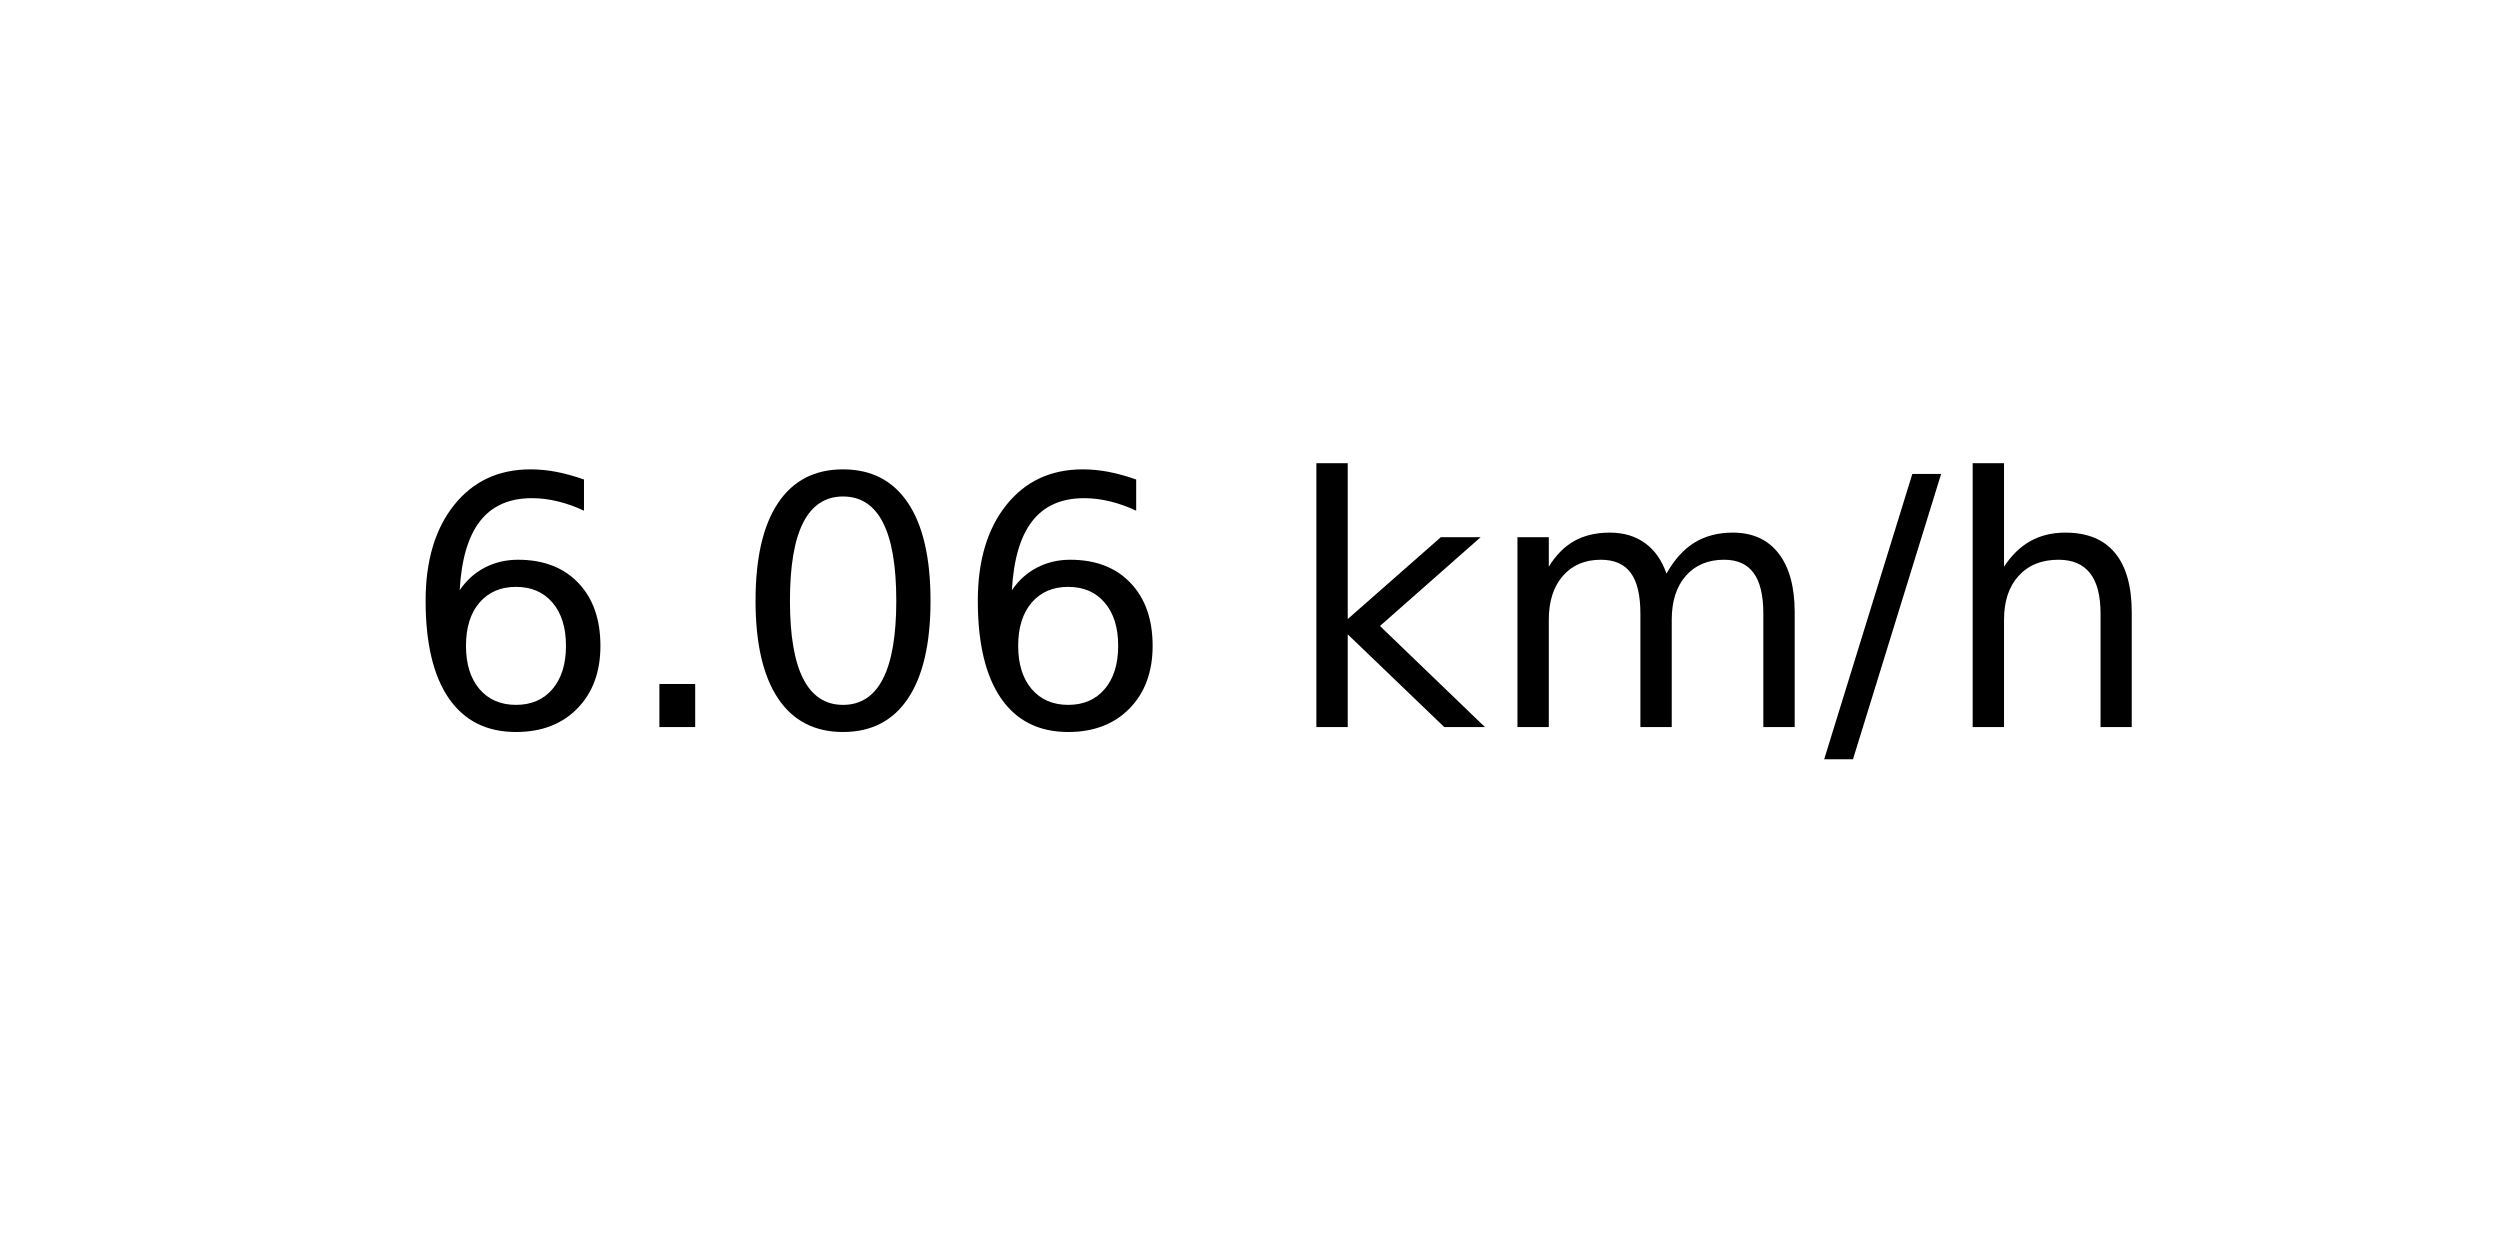
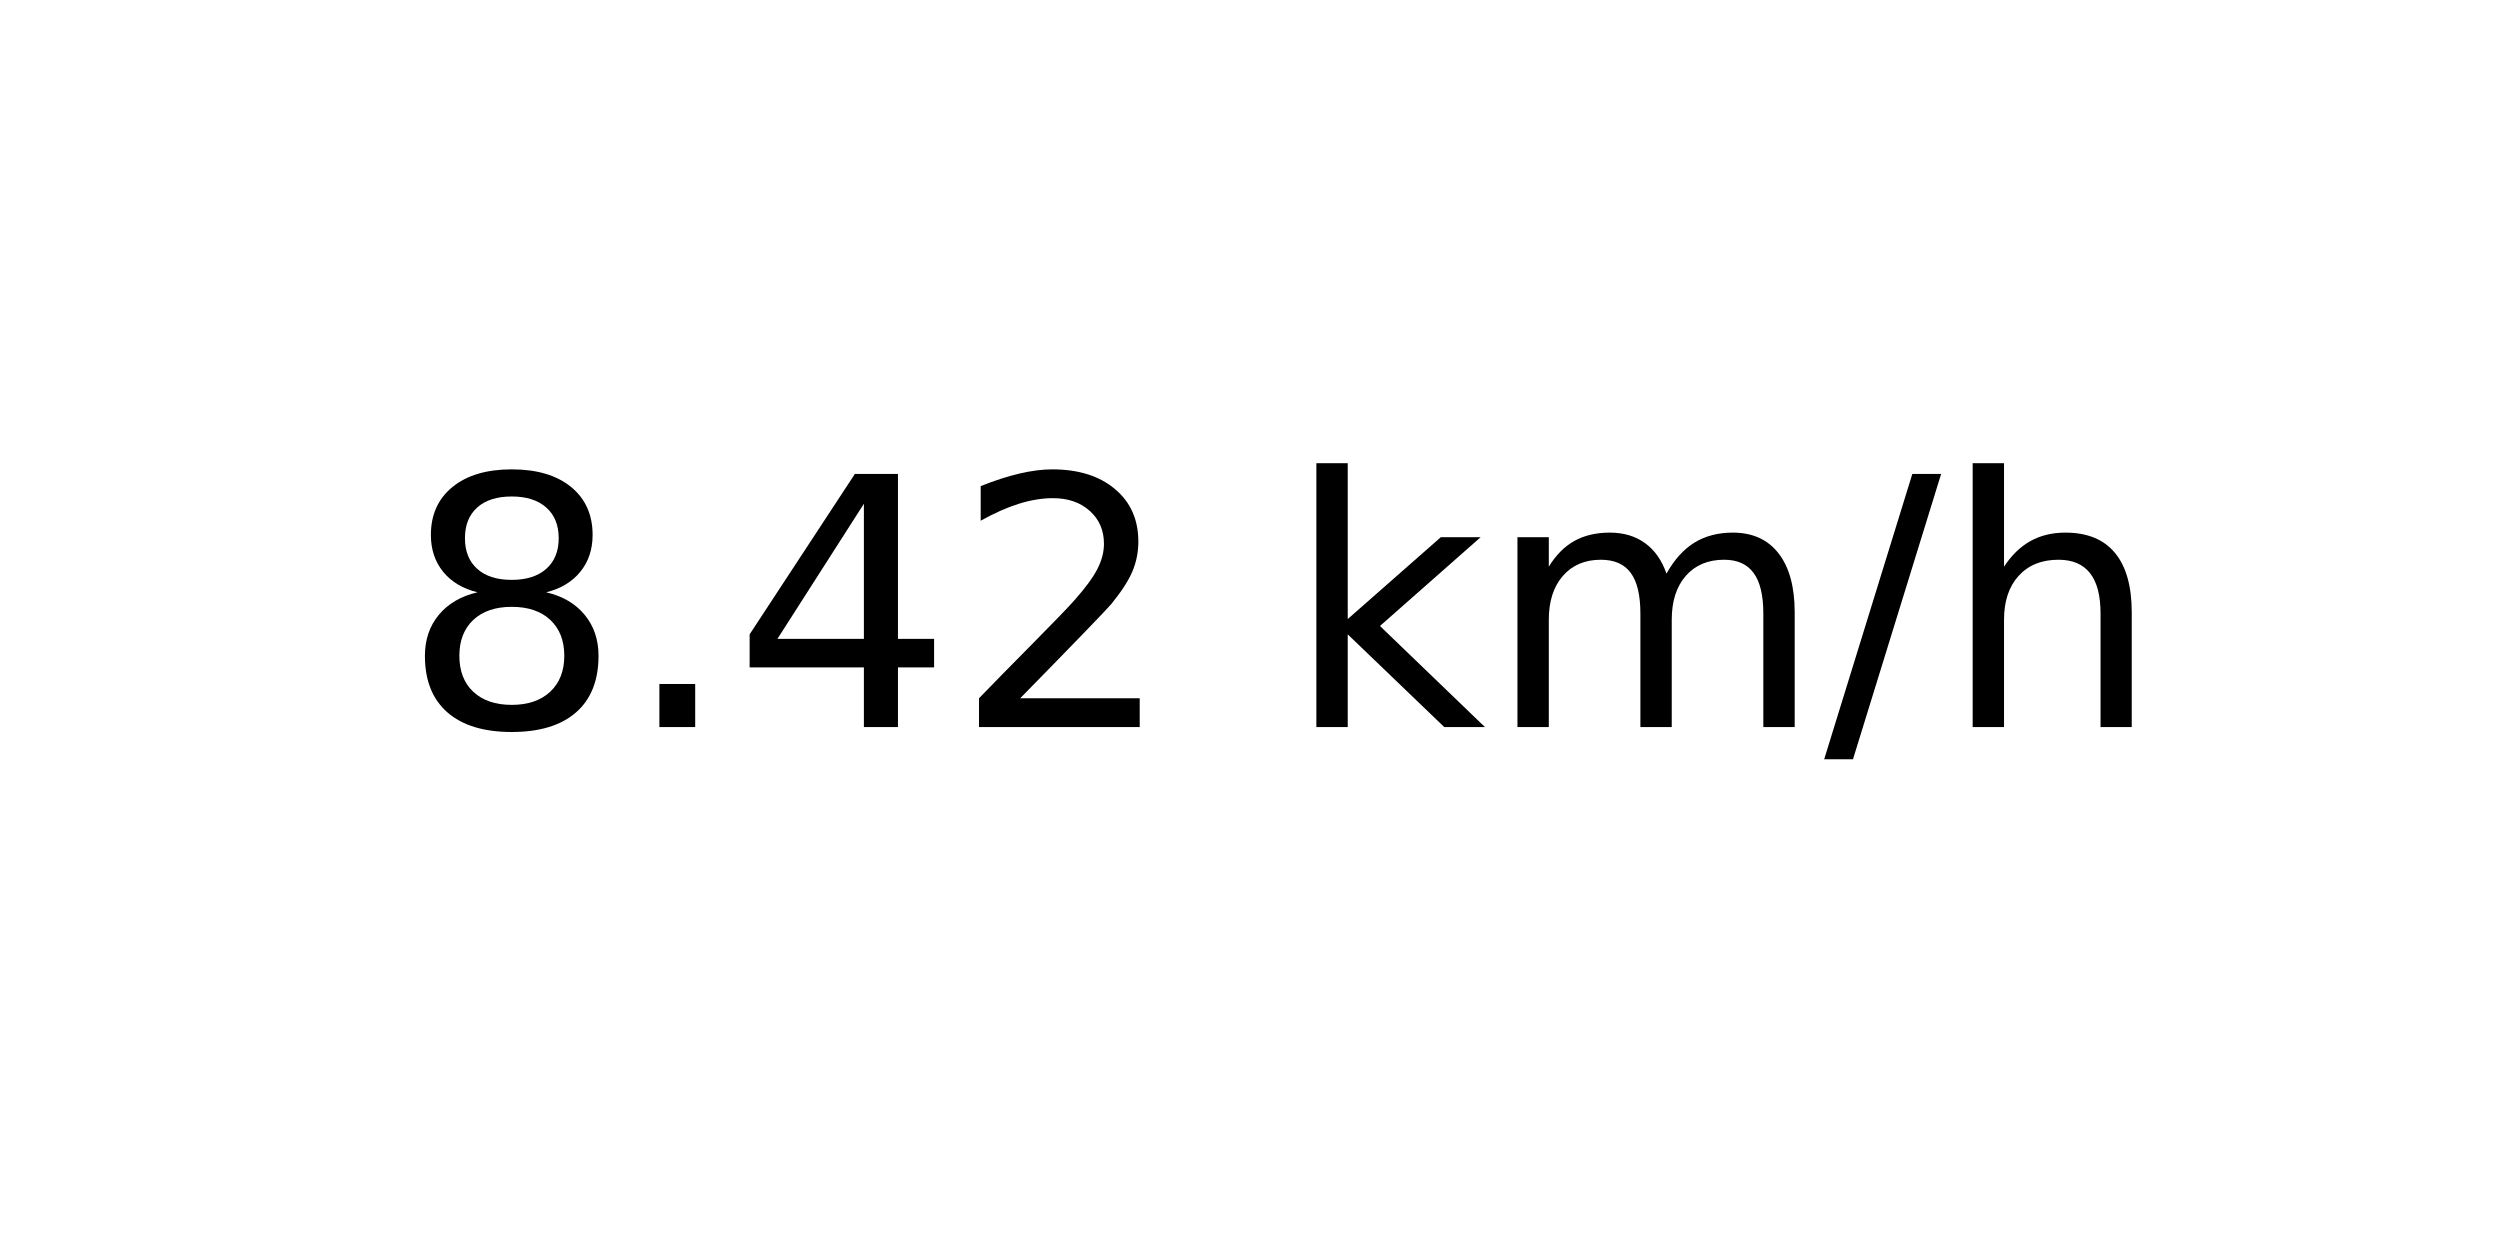
<svg xmlns="http://www.w3.org/2000/svg" xmlns:xlink="http://www.w3.org/1999/xlink" width="72pt" height="36pt" viewBox="0 0 72 36" version="1.1">
  <defs>
    <style type="text/css">*{stroke-linejoin: round; stroke-linecap: butt}</style>
  </defs>
  <g id="figure_1">
    <g id="axes_1">
      <g id="text_1">
        <g transform="translate(11.55937 20.93937) scale(0.1 -0.1)">
          <defs>
-             <path id="DejaVuSans-36" d="M 2113 2584  Q 1688 2584 1439 2293  Q 1191 2003 1191 1497  Q 1191 994 1439 701  Q 1688 409 2113 409  Q 2538 409 2786 701  Q 3034 994 3034 1497  Q 3034 2003 2786 2293  Q 2538 2584 2113 2584  z M 3366 4563  L 3366 3988  Q 3128 4100 2886 4159  Q 2644 4219 2406 4219  Q 1781 4219 1451 3797  Q 1122 3375 1075 2522  Q 1259 2794 1537 2939  Q 1816 3084 2150 3084  Q 2853 3084 3261 2657  Q 3669 2231 3669 1497  Q 3669 778 3244 343  Q 2819 -91 2113 -91  Q 1303 -91 875 529  Q 447 1150 447 2328  Q 447 3434 972 4092  Q 1497 4750 2381 4750  Q 2619 4750 2861 4703  Q 3103 4656 3366 4563  z " transform="scale(0.015625)" />
+             <path id="DejaVuSans-38" d="M 2034 2216  Q 1584 2216 1326 1975  Q 1069 1734 1069 1313  Q 1069 891 1326 650  Q 1584 409 2034 409  Q 2484 409 2743 651  Q 3003 894 3003 1313  Q 3003 1734 2745 1975  Q 2488 2216 2034 2216  z M 1403 2484  Q 997 2584 770 2862  Q 544 3141 544 3541  Q 544 4100 942 4425  Q 1341 4750 2034 4750  Q 2731 4750 3128 4425  Q 3525 4100 3525 3541  Q 3525 3141 3298 2862  Q 3072 2584 2669 2484  Q 3125 2378 3379 2068  Q 3634 1759 3634 1313  Q 3634 634 3220 271  Q 2806 -91 2034 -91  Q 1263 -91 848 271  Q 434 634 434 1313  Q 434 1759 690 2068  Q 947 2378 1403 2484  z M 1172 3481  Q 1172 3119 1398 2916  Q 1625 2713 2034 2713  Q 2441 2713 2670 2916  Q 2900 3119 2900 3481  Q 2900 3844 2670 4047  Q 2441 4250 2034 4250  Q 1625 4250 1398 4047  Q 1172 3844 1172 3481  z " transform="scale(0.015625)" />
            <path id="DejaVuSans-2e" d="M 684 794  L 1344 794  L 1344 0  L 684 0  L 684 794  z " transform="scale(0.015625)" />
-             <path id="DejaVuSans-30" d="M 2034 4250  Q 1547 4250 1301 3770  Q 1056 3291 1056 2328  Q 1056 1369 1301 889  Q 1547 409 2034 409  Q 2525 409 2770 889  Q 3016 1369 3016 2328  Q 3016 3291 2770 3770  Q 2525 4250 2034 4250  z M 2034 4750  Q 2819 4750 3233 4129  Q 3647 3509 3647 2328  Q 3647 1150 3233 529  Q 2819 -91 2034 -91  Q 1250 -91 836 529  Q 422 1150 422 2328  Q 422 3509 836 4129  Q 1250 4750 2034 4750  z " transform="scale(0.015625)" />
+             <path id="DejaVuSans-34" d="M 2419 4116  L 825 1625  L 2419 1625  L 2419 4116  z M 2253 4666  L 3047 4666  L 3047 1625  L 3713 1625  L 3713 1100  L 3047 1100  L 3047 0  L 2419 0  L 2419 1100  L 313 1100  L 313 1709  L 2253 4666  z " transform="scale(0.015625)" />
+             <path id="DejaVuSans-32" d="M 1228 531  L 3431 531  L 3431 0  L 469 0  L 469 531  Q 828 903 1448 1529  Q 2069 2156 2228 2338  Q 2531 2678 2651 2914  Q 2772 3150 2772 3378  Q 2772 3750 2511 3984  Q 2250 4219 1831 4219  Q 1534 4219 1204 4116  Q 875 4013 500 3803  L 500 4441  Q 881 4594 1212 4672  Q 1544 4750 1819 4750  Q 2544 4750 2975 4387  Q 3406 4025 3406 3419  Q 3406 3131 3298 2873  Q 3191 2616 2906 2266  Q 2828 2175 2409 1742  Q 1991 1309 1228 531  z " transform="scale(0.015625)" />
            <path id="DejaVuSans-20" transform="scale(0.015625)" />
            <path id="DejaVuSans-6b" d="M 581 4863  L 1159 4863  L 1159 1991  L 2875 3500  L 3609 3500  L 1753 1863  L 3688 0  L 2938 0  L 1159 1709  L 1159 0  L 581 0  L 581 4863  z " transform="scale(0.015625)" />
            <path id="DejaVuSans-6d" d="M 3328 2828  Q 3544 3216 3844 3400  Q 4144 3584 4550 3584  Q 5097 3584 5394 3201  Q 5691 2819 5691 2113  L 5691 0  L 5113 0  L 5113 2094  Q 5113 2597 4934 2840  Q 4756 3084 4391 3084  Q 3944 3084 3684 2787  Q 3425 2491 3425 1978  L 3425 0  L 2847 0  L 2847 2094  Q 2847 2600 2669 2842  Q 2491 3084 2119 3084  Q 1678 3084 1418 2786  Q 1159 2488 1159 1978  L 1159 0  L 581 0  L 581 3500  L 1159 3500  L 1159 2956  Q 1356 3278 1631 3431  Q 1906 3584 2284 3584  Q 2666 3584 2933 3390  Q 3200 3197 3328 2828  z " transform="scale(0.015625)" />
            <path id="DejaVuSans-2f" d="M 1625 4666  L 2156 4666  L 531 -594  L 0 -594  L 1625 4666  z " transform="scale(0.015625)" />
            <path id="DejaVuSans-68" d="M 3513 2113  L 3513 0  L 2938 0  L 2938 2094  Q 2938 2591 2744 2837  Q 2550 3084 2163 3084  Q 1697 3084 1428 2787  Q 1159 2491 1159 1978  L 1159 0  L 581 0  L 581 4863  L 1159 4863  L 1159 2956  Q 1366 3272 1645 3428  Q 1925 3584 2291 3584  Q 2894 3584 3203 3211  Q 3513 2838 3513 2113  z " transform="scale(0.015625)" />
          </defs>
-           <use xlink:href="#DejaVuSans-36" />
+           <use xlink:href="#DejaVuSans-38" />
          <use xlink:href="#DejaVuSans-2e" x="63.623" />
-           <use xlink:href="#DejaVuSans-30" x="95.41" />
-           <use xlink:href="#DejaVuSans-36" x="159.033" />
+           <use xlink:href="#DejaVuSans-34" x="95.41" />
+           <use xlink:href="#DejaVuSans-32" x="159.033" />
          <use xlink:href="#DejaVuSans-20" x="222.656" />
          <use xlink:href="#DejaVuSans-6b" x="254.443" />
          <use xlink:href="#DejaVuSans-6d" x="312.354" />
          <use xlink:href="#DejaVuSans-2f" x="409.766" />
          <use xlink:href="#DejaVuSans-68" x="443.457" />
        </g>
      </g>
    </g>
  </g>
</svg>
